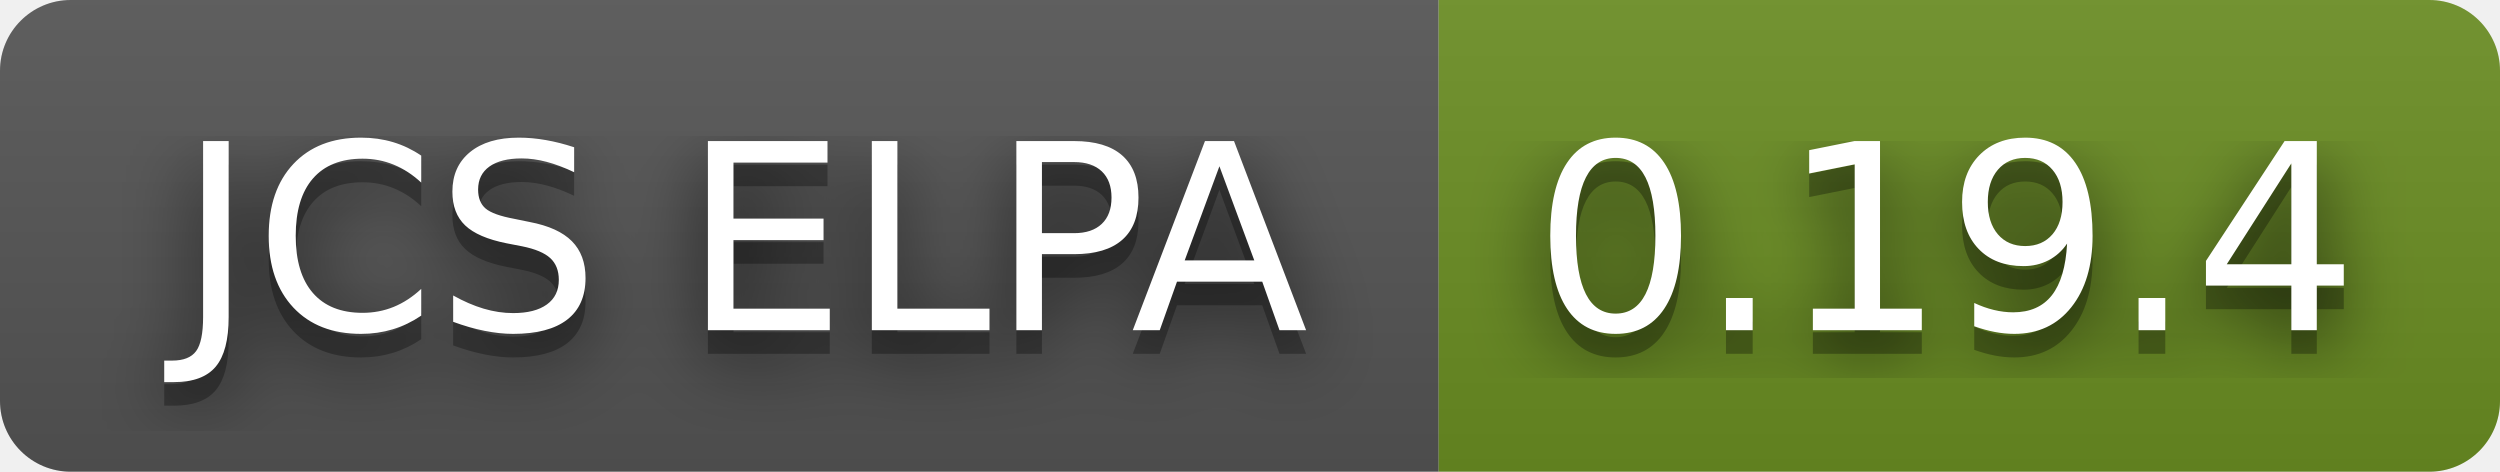
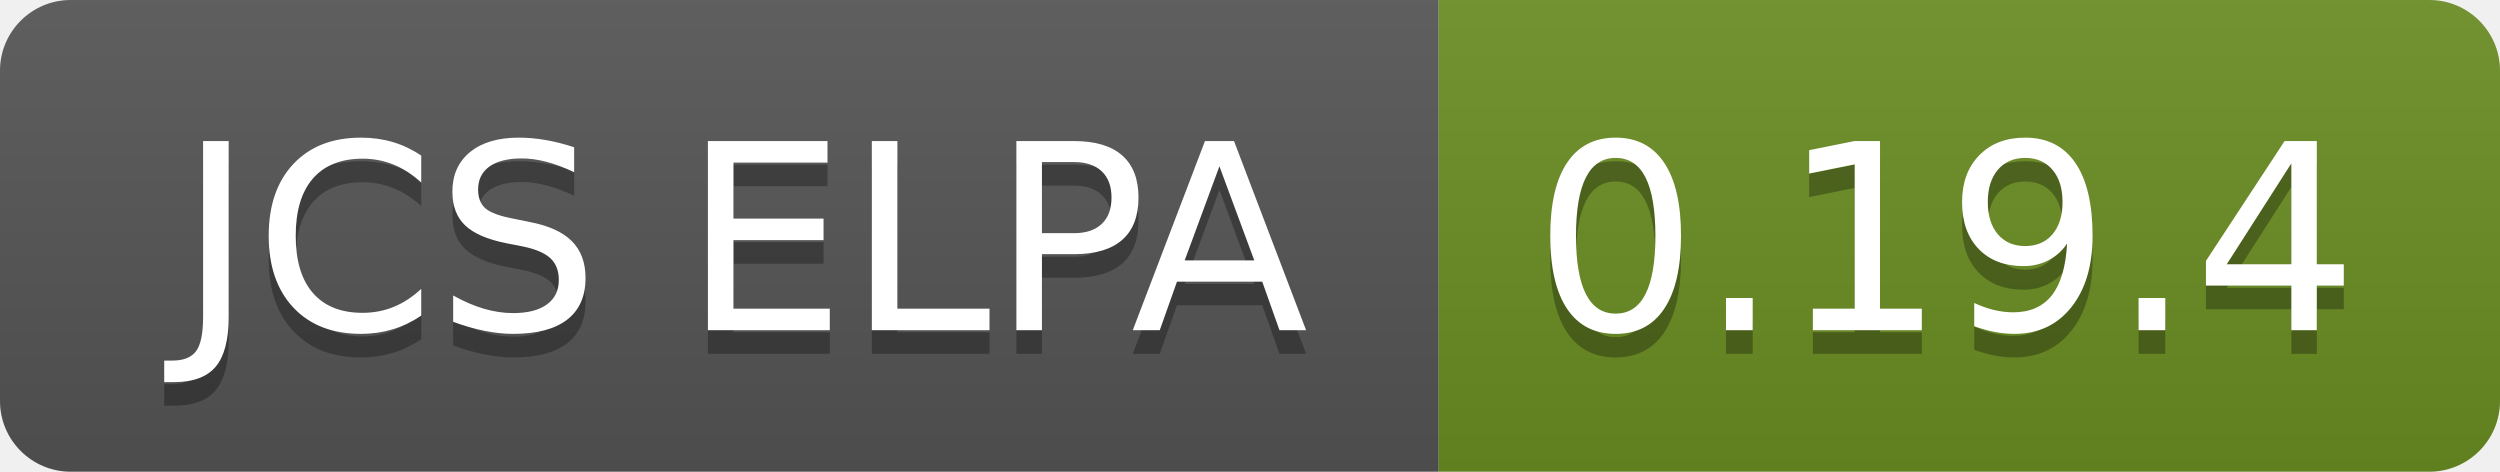
<svg xmlns="http://www.w3.org/2000/svg" width="106" height="20" role="img" aria-label="JCS ELPA: 0.19.4">
-   <filter id="blur">
-     <feGaussianBlur in="SourceGraphic" stdDeviation="16" />
-   </filter>
  <linearGradient id="s" x2="0" y2="100%">
    <stop offset="0" stop-color="#bbb" stop-opacity=".1" />
    <stop offset="1" stop-opacity=".1" />
  </linearGradient>
  <clipPath id="r">
    <rect width="106" height="20" rx="3" fill="#fff" />
  </clipPath>
  <g clip-path="url(#r)">
    <rect width="61" height="20" fill="#555" />
    <rect x="61" width="45" height="20" fill="#6b8e23" />
    <rect width="106" height="20" fill="url(#s)" />
  </g>
  <g fill="#fff" text-anchor="middle" font-family="Verdana,Geneva,DejaVu Sans,sans-serif" text-rendering="geometricPrecision" font-size="110">
-     <text aria-hidden="true" x="315" y="150" fill="#010101" fill-opacity=".80" filter="url(#blur)" transform="scale(.1)" textLength="510">JCS ELPA</text>
    <text aria-hidden="true" x="315" y="150" fill="#010101" fill-opacity=".3" transform="scale(.1)" textLength="510">JCS ELPA</text>
    <text x="315" y="140" transform="scale(.1)" fill="#fff" textLength="510">JCS ELPA</text>
-     <text aria-hidden="true" x="825" y="150" fill="#010101" fill-opacity=".80" filter="url(#blur)" transform="scale(.1)" textLength="350">0.19.4</text>
    <text aria-hidden="true" x="825" y="150" fill="#010101" fill-opacity=".3" transform="scale(.1)" textLength="350">0.19.4</text>
    <text x="825" y="140" transform="scale(.1)" fill="#fff" textLength="350">0.19.4</text>
  </g>
</svg>
